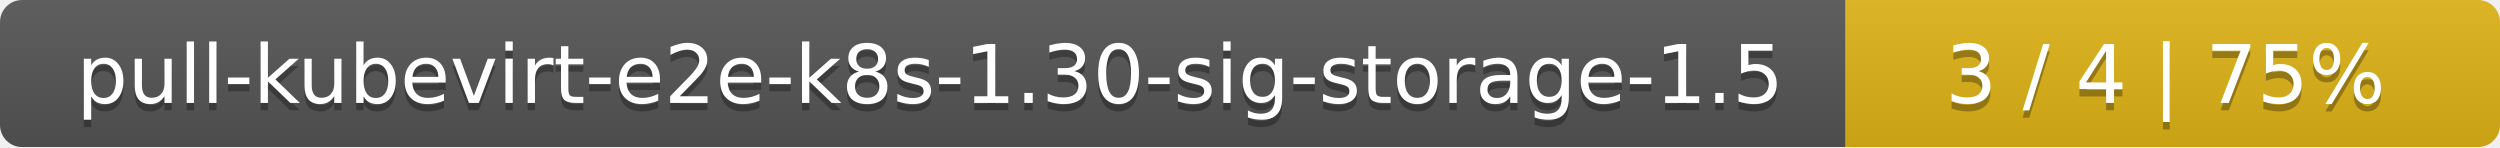
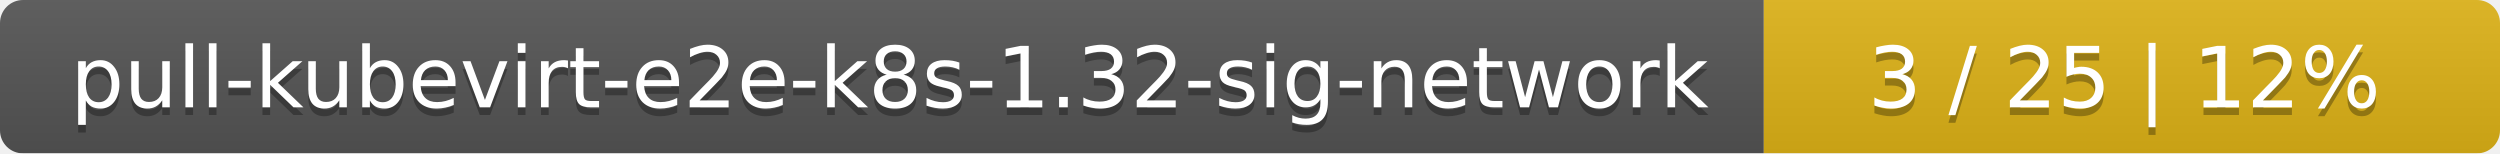
- <svg xmlns="http://www.w3.org/2000/svg" width="340" height="20">
+ <svg xmlns="http://www.w3.org/2000/svg" width="326" height="20">
  <linearGradient id="smooth" x2="0" y2="100%">
    <stop offset="0" stop-color="#bbb" stop-opacity=".1" />
    <stop offset="1" stop-opacity=".1" />
  </linearGradient>
  <mask id="round">
-     <rect width="340" height="20" rx="3" fill="#fff" />
+     <rect width="326" height="20" rx="3" fill="#fff" />
  </mask>
  <g mask="url(#round)">
-     <rect width="251" height="20" fill="#555" />
-     <rect x="251" width="89" height="20" fill="#dfb317" />
-     <rect width="340" height="20" fill="url(#smooth)" />
+     <rect width="230" height="20" fill="#555" />
+     <rect x="230" width="96" height="20" fill="#dfb317" />
+     <rect width="326" height="20" fill="url(#smooth)" />
  </g>
  <g fill="#fff" text-anchor="middle" font-family="DejaVu Sans,Verdana,Geneva,sans-serif" font-size="11">
-     <text x="126.5" y="15" fill="#010101" fill-opacity=".3">pull-kubevirt-e2e-k8s-1.30-sig-storage-1.5</text>
-     <text x="126.5" y="14">pull-kubevirt-e2e-k8s-1.30-sig-storage-1.5</text>
-     <text x="294.5" y="15" fill="#010101" fill-opacity=".3">3 / 4    |    75%</text>
-     <text x="294.5" y="14">3 / 4    |    75%</text>
+     <text x="116" y="15" fill="#010101" fill-opacity=".3">pull-kubevirt-e2e-k8s-1.32-sig-network</text>
+     <text x="116" y="14">pull-kubevirt-e2e-k8s-1.32-sig-network</text>
+     <text x="277" y="15" fill="#010101" fill-opacity=".3">3 / 25    |    12%</text>
+     <text x="277" y="14">3 / 25    |    12%</text>
  </g>
</svg>
